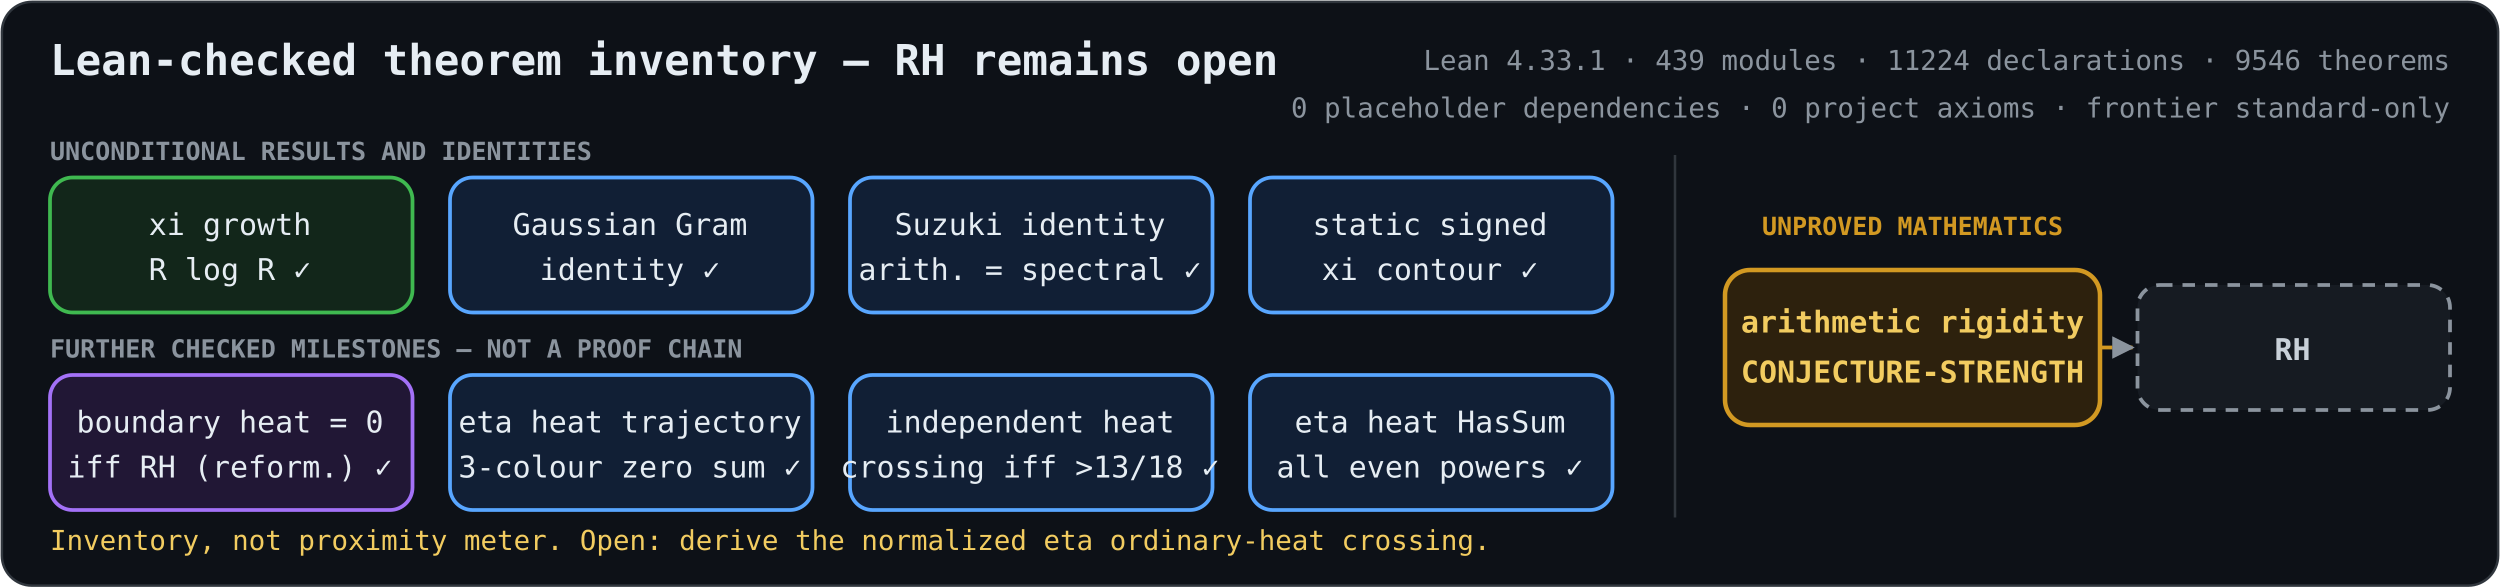
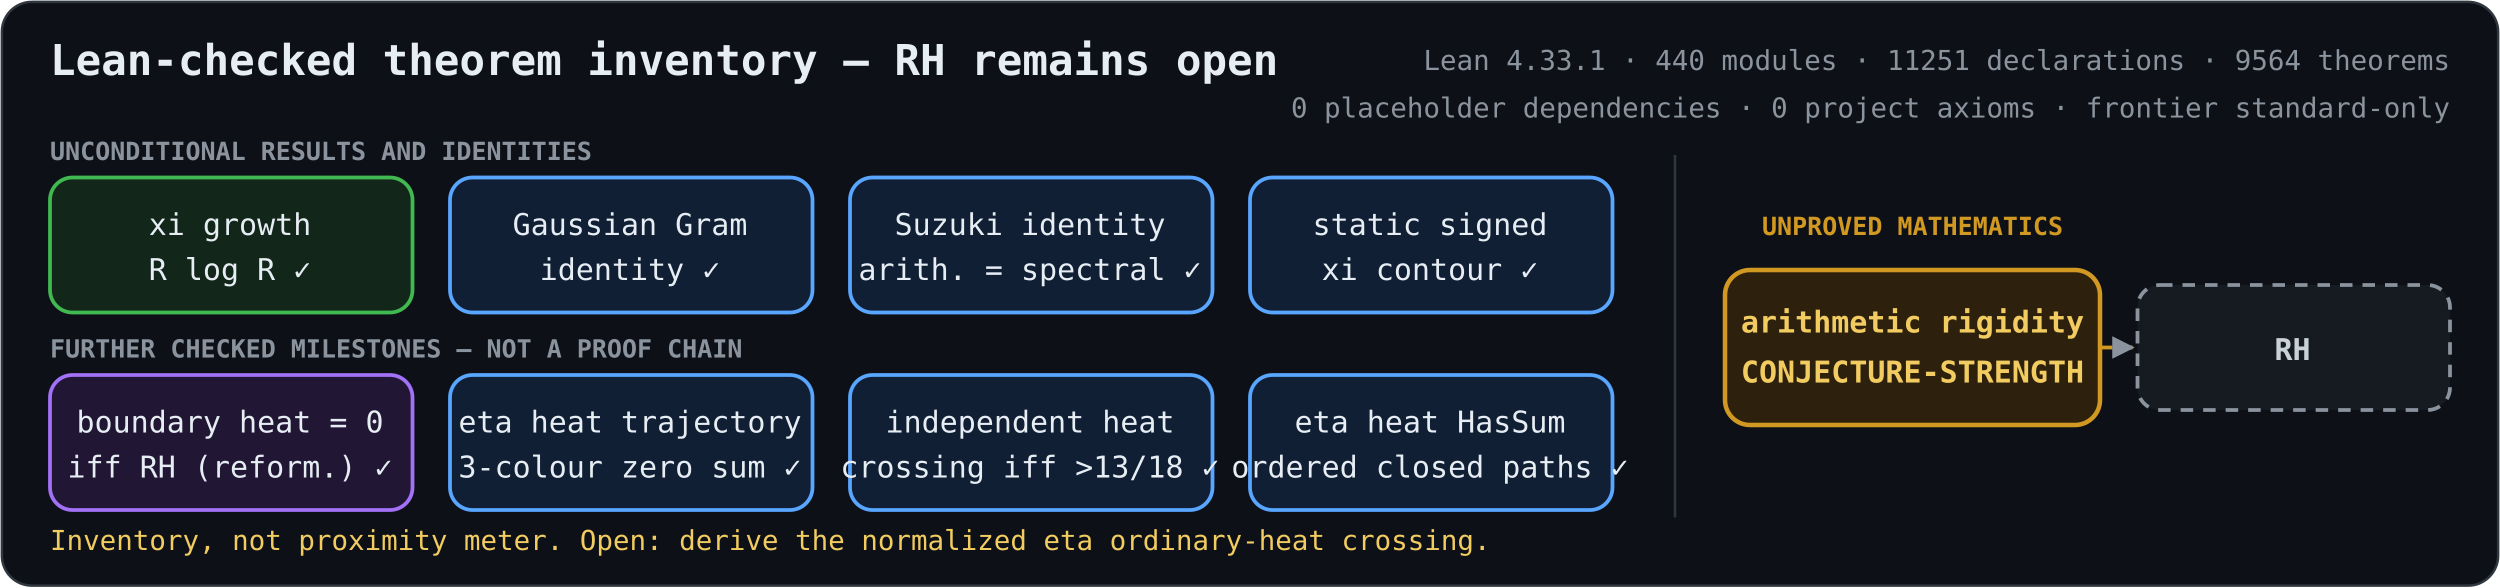
<svg xmlns="http://www.w3.org/2000/svg" role="img" aria-labelledby="title description" viewBox="0 0 1000 235">
  <defs>
    <marker id="arrow" viewBox="0 0 10 10" refX="9" refY="5" markerWidth="6" markerHeight="6" orient="auto-start-reverse">
      <path d="M 0 0 L 10 5 L 0 10 z" fill="#8b949e" />
    </marker>
    <style>
      .bg { fill: #0d1117; stroke: #30363d; }
      text { fill: #e6edf3; font-family: ui-monospace, SFMono-Regular, Menlo, Consolas, monospace; font-size: 12px; text-anchor: middle; }
      .heading { font-size: 17px; font-weight: 700; text-anchor: start; }
      .metrics { fill: #8b949e; font-size: 11px; text-anchor: end; }
      .proved rect { fill: #12261a; stroke: #3fb950; stroke-width: 1.5; }
      .proved.equivalence rect { fill: #211735; stroke: #a371f7; }
      .proved.bridge rect { fill: #111f35; stroke: #58a6ff; }
      .proved.reduction rect { fill: #102a2c; stroke: #39c5cf; }
      .open rect { fill: #2d210d; stroke: #d29922; stroke-width: 1.8; }
      .goal rect { fill: #161b22; stroke: #8b949e; stroke-width: 1.5; stroke-dasharray: 5 4; }
      .open text { fill: #f2cc60; font-weight: 700; }
      .goal text { fill: #c9d1d9; font-weight: 700; }
      .open-edge { fill: none; stroke: #d29922; stroke-width: 1.5; stroke-dasharray: 5 4; marker-end: url(#arrow); }
      .section { fill: #8b949e; font-size: 10px; font-weight: 700; text-anchor: start; }
      .gap-label { fill: #d29922; font-size: 10px; font-weight: 700; }
      .frontier { fill: #f2cc60; font-size: 11px; text-anchor: start; }
    </style>
  </defs>
  <rect class="bg" x="0.75" y="0.75" width="998.5" height="233.5" rx="12" />
  <text class="heading" x="20" y="30">Lean-checked theorem inventory — RH remains open</text>
-   <text class="metrics" x="980" y="28">Lean 4.33.1 · 439 modules · 11224 declarations · 9546 theorems</text>
+   <text class="metrics" x="980" y="28">Lean 4.33.1 · 440 modules · 11251 declarations · 9564 theorems</text>
  <text class="metrics" x="980" y="47">0 placeholder dependencies · 0 project axioms · frontier standard-only</text>
  <text class="section" x="20" y="64">UNCONDITIONAL RESULTS AND IDENTITIES</text>
  <text class="section" x="20" y="143">FURTHER CHECKED MILESTONES — NOT A PROOF CHAIN</text>
  <line x1="670" y1="62" x2="670" y2="207" stroke="#30363d" />
  <text class="gap-label" x="765" y="94">UNPROVED MATHEMATICS</text>
  <path class="open-edge" d="M840 139 H853" />
  <g class="proved unconditional">
    <rect x="20" y="71" width="145" height="54" rx="9" />
    <text x="92" y="94">xi growth</text>
    <text x="92" y="112">R log R  ✓</text>
  </g>
  <g class="proved bridge">
    <rect x="180" y="71" width="145" height="54" rx="9" />
    <text x="252" y="94">Gaussian Gram</text>
    <text x="252" y="112">identity  ✓</text>
  </g>
  <g class="proved bridge">
    <rect x="340" y="71" width="145" height="54" rx="9" />
    <text x="412" y="94">Suzuki identity</text>
    <text x="412" y="112">arith. = spectral  ✓</text>
  </g>
  <g class="proved bridge">
    <rect x="500" y="71" width="145" height="54" rx="9" />
    <text x="572" y="94">static signed</text>
    <text x="572" y="112">xi contour  ✓</text>
  </g>
  <g class="proved equivalence">
    <rect x="20" y="150" width="145" height="54" rx="9" />
    <text x="92" y="173">boundary heat = 0</text>
    <text x="92" y="191">iff RH (reform.)  ✓</text>
  </g>
  <g class="proved bridge">
    <rect x="180" y="150" width="145" height="54" rx="9" />
    <text x="252" y="173">eta heat trajectory</text>
    <text x="252" y="191">3-colour zero sum  ✓</text>
  </g>
  <g class="proved bridge">
    <rect x="340" y="150" width="145" height="54" rx="9" />
    <text x="412" y="173">independent heat</text>
    <text x="412" y="191">crossing iff &gt;13/18  ✓</text>
  </g>
  <g class="proved bridge">
    <rect x="500" y="150" width="145" height="54" rx="9" />
    <text x="572" y="173">eta heat HasSum</text>
-     <text x="572" y="191">all even powers  ✓</text>
+     <text x="572" y="191">ordered closed paths  ✓</text>
  </g>
  <g class="open">
    <rect x="690" y="108" width="150" height="62" rx="10" />
    <text x="765" y="133">arithmetic rigidity</text>
    <text x="765" y="153">CONJECTURE-STRENGTH</text>
  </g>
  <g class="goal">
    <rect x="855" y="114" width="125" height="50" rx="9" />
    <text x="917" y="144">RH</text>
  </g>
  <text class="frontier" x="20" y="220">Inventory, not proximity meter. Open: derive the normalized eta ordinary-heat crossing.</text>
</svg>
